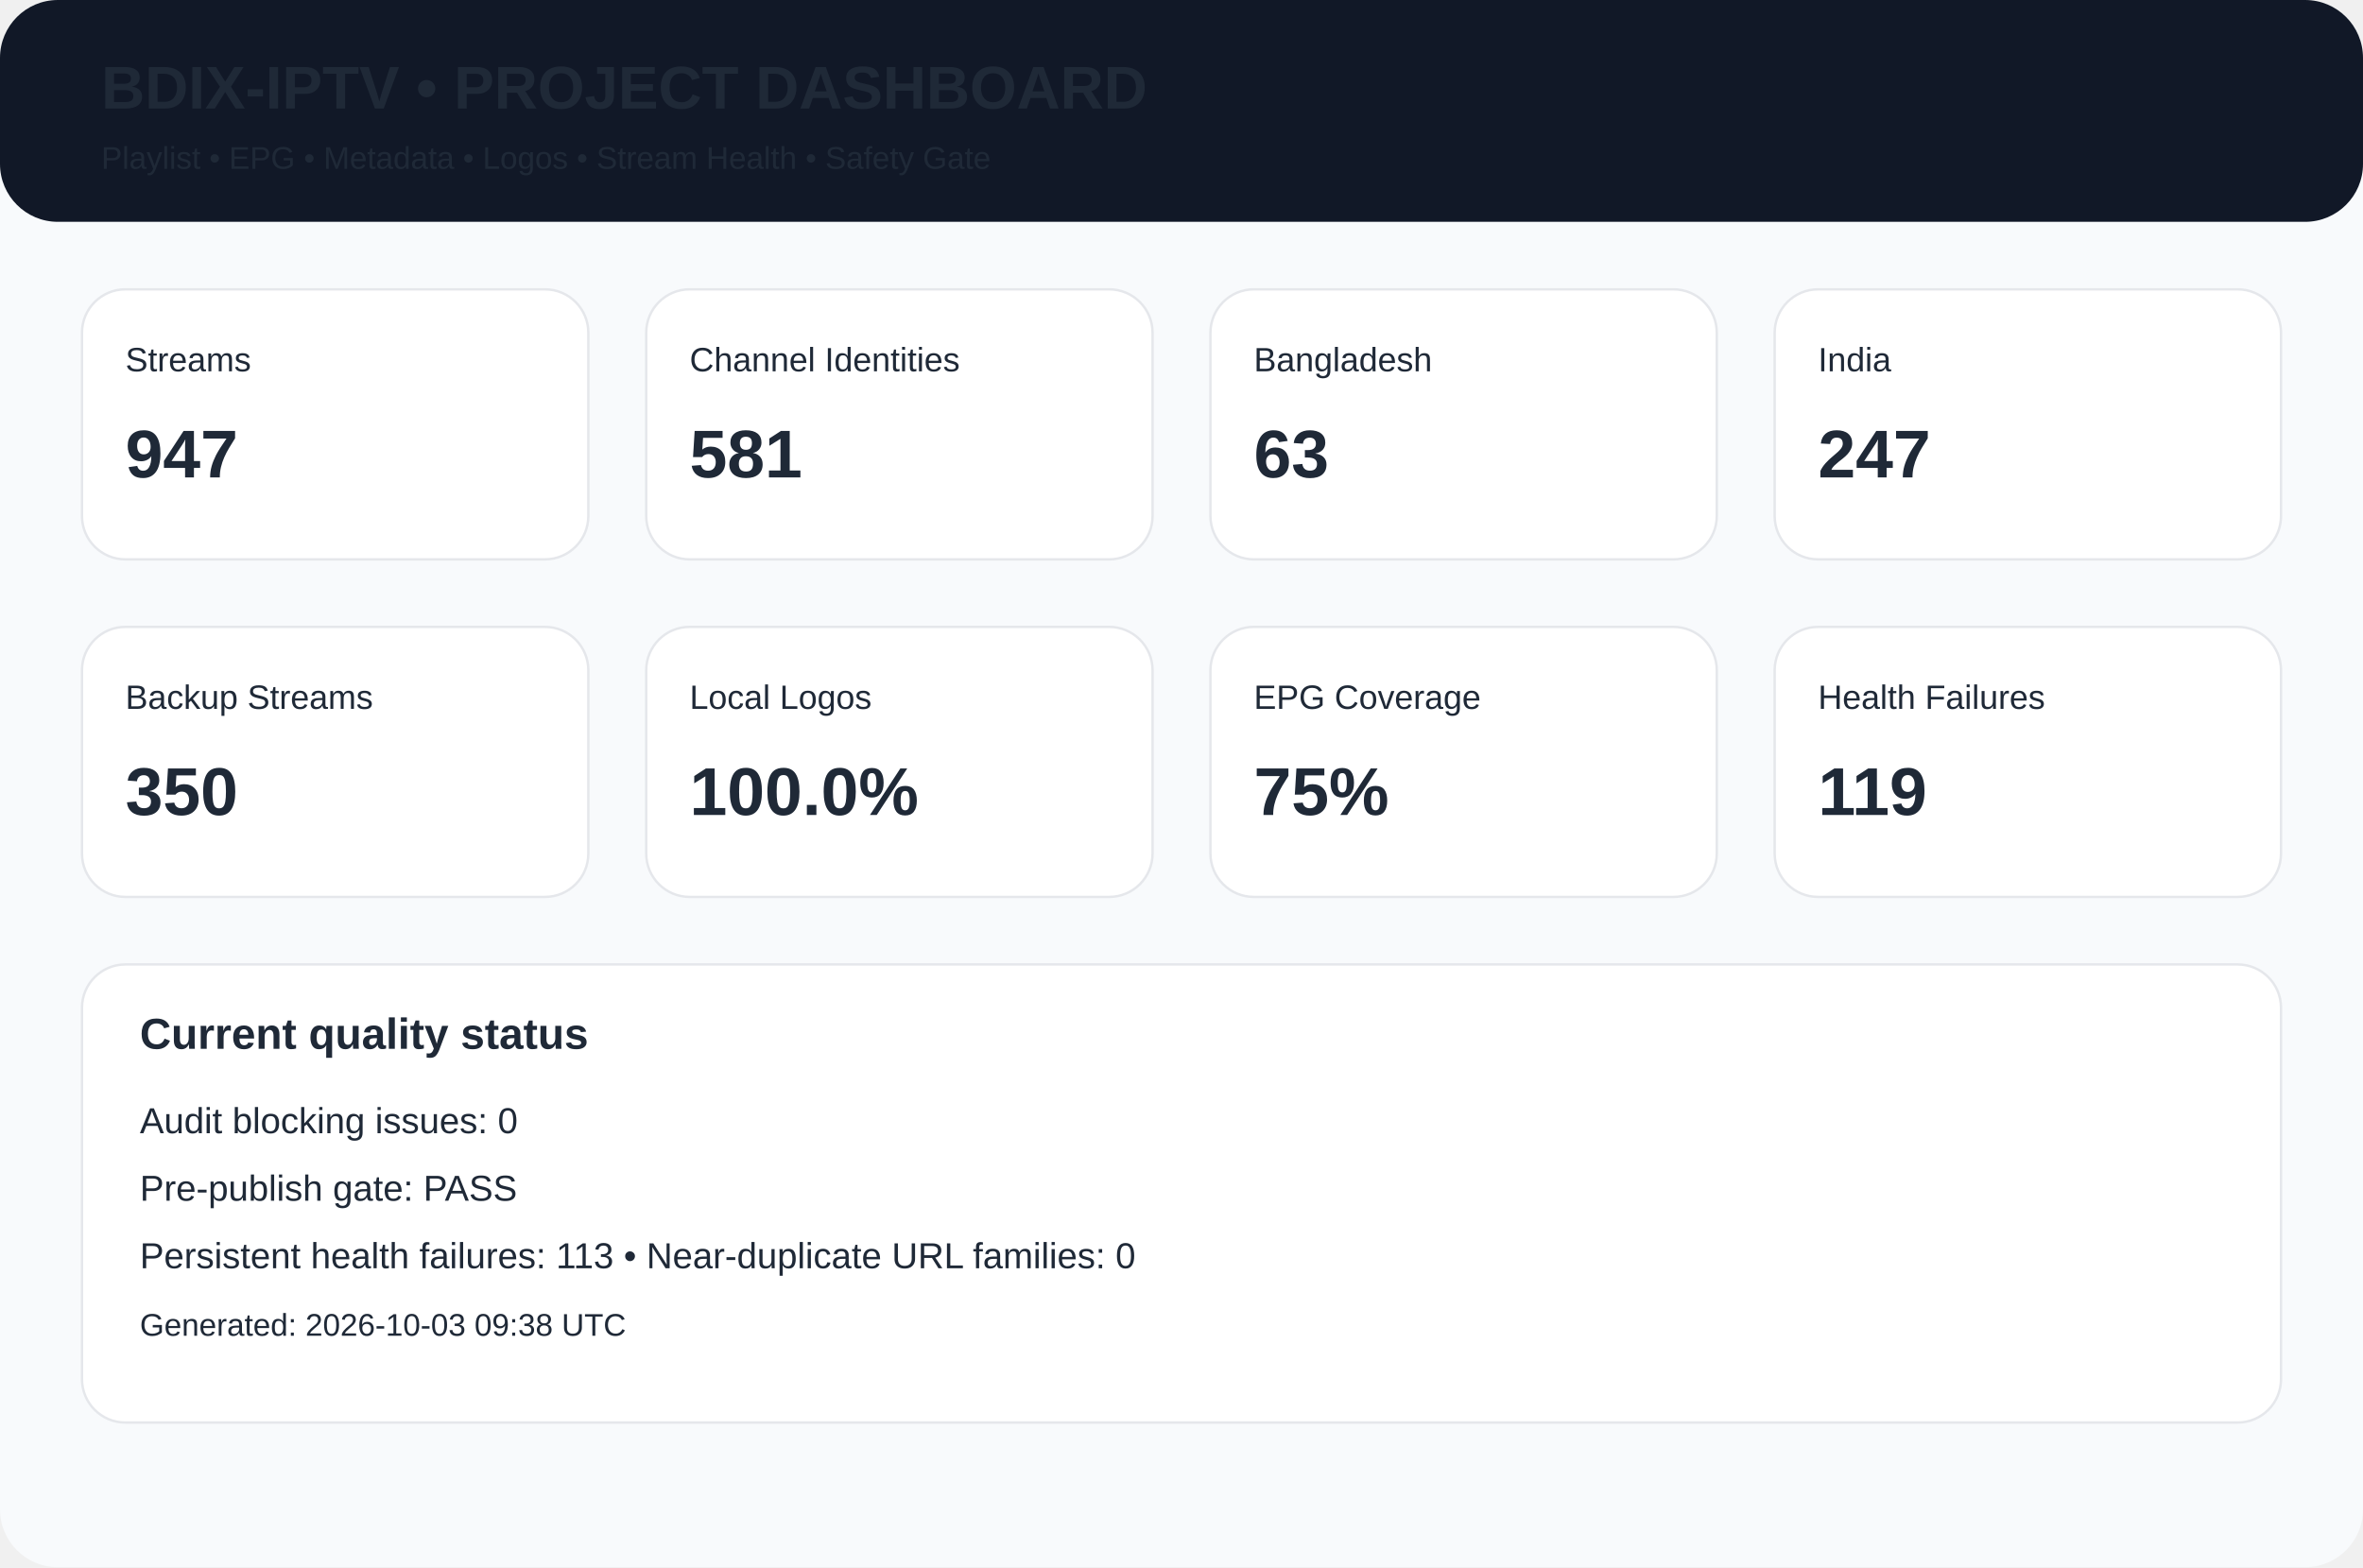
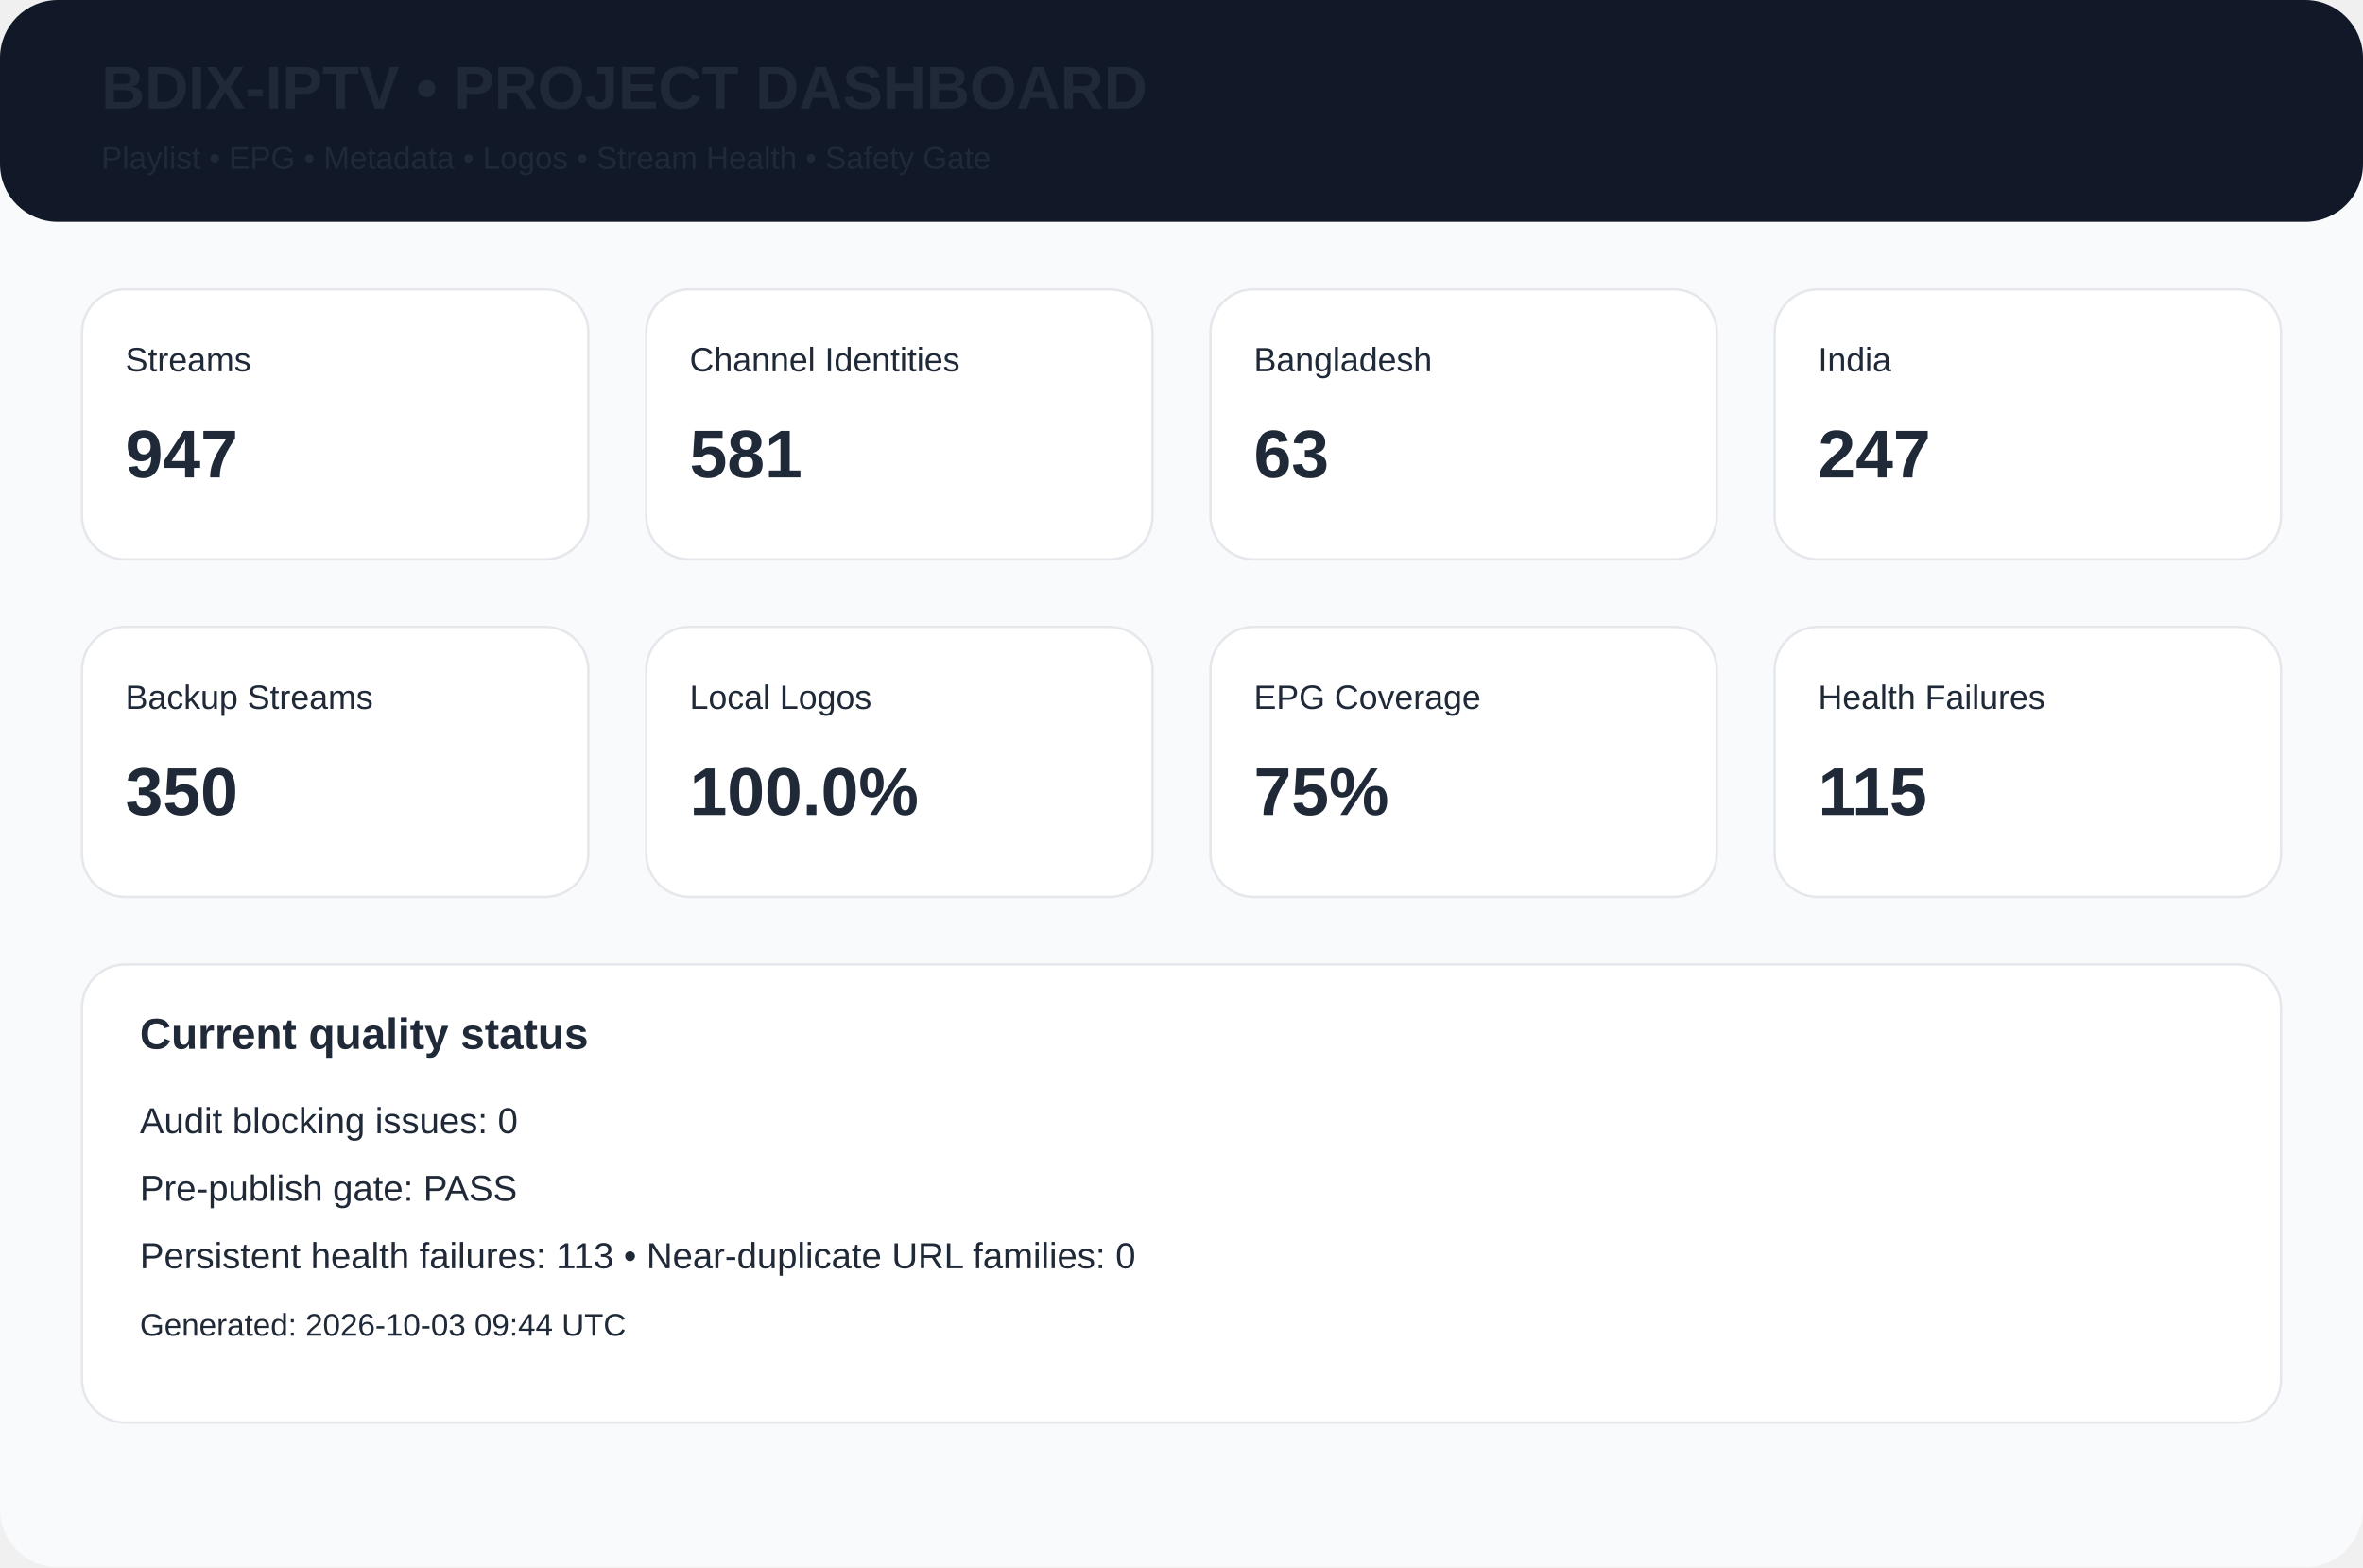
<svg xmlns="http://www.w3.org/2000/svg" width="980" height="650" viewBox="0 0 980 650">
  <rect width="980" height="650" rx="24" fill="#f8fafc" />
  <rect width="980" height="92" rx="24" fill="#111827" />
  <text x="42" y="45" font-family="Arial,Helvetica,sans-serif" font-size="25px" font-weight="700" fill="#1f2937">BDIX-IPTV • PROJECT DASHBOARD</text>
  <text x="42" y="70" font-family="Arial,Helvetica,sans-serif" font-size="13px" font-weight="400" fill="#1f2937">Playlist • EPG • Metadata • Logos • Stream Health • Safety Gate</text>
  <rect x="34" y="120" width="210" height="112" rx="18" fill="white" stroke="#e5e7eb" />
  <text x="52" y="154" font-family="Arial,Helvetica,sans-serif" font-size="14px" font-weight="400" fill="#1f2937">Streams</text>
  <text x="52" y="198" font-family="Arial,Helvetica,sans-serif" font-size="28px" font-weight="700" fill="#1f2937">947</text>
  <rect x="268" y="120" width="210" height="112" rx="18" fill="white" stroke="#e5e7eb" />
  <text x="286" y="154" font-family="Arial,Helvetica,sans-serif" font-size="14px" font-weight="400" fill="#1f2937">Channel Identities</text>
  <text x="286" y="198" font-family="Arial,Helvetica,sans-serif" font-size="28px" font-weight="700" fill="#1f2937">581</text>
  <rect x="502" y="120" width="210" height="112" rx="18" fill="white" stroke="#e5e7eb" />
  <text x="520" y="154" font-family="Arial,Helvetica,sans-serif" font-size="14px" font-weight="400" fill="#1f2937">Bangladesh</text>
  <text x="520" y="198" font-family="Arial,Helvetica,sans-serif" font-size="28px" font-weight="700" fill="#1f2937">63</text>
  <rect x="736" y="120" width="210" height="112" rx="18" fill="white" stroke="#e5e7eb" />
  <text x="754" y="154" font-family="Arial,Helvetica,sans-serif" font-size="14px" font-weight="400" fill="#1f2937">India</text>
  <text x="754" y="198" font-family="Arial,Helvetica,sans-serif" font-size="28px" font-weight="700" fill="#1f2937">247</text>
  <rect x="34" y="260" width="210" height="112" rx="18" fill="white" stroke="#e5e7eb" />
  <text x="52" y="294" font-family="Arial,Helvetica,sans-serif" font-size="14px" font-weight="400" fill="#1f2937">Backup Streams</text>
  <text x="52" y="338" font-family="Arial,Helvetica,sans-serif" font-size="28px" font-weight="700" fill="#1f2937">350</text>
  <rect x="268" y="260" width="210" height="112" rx="18" fill="white" stroke="#e5e7eb" />
  <text x="286" y="294" font-family="Arial,Helvetica,sans-serif" font-size="14px" font-weight="400" fill="#1f2937">Local Logos</text>
  <text x="286" y="338" font-family="Arial,Helvetica,sans-serif" font-size="28px" font-weight="700" fill="#1f2937">100.0%</text>
  <rect x="502" y="260" width="210" height="112" rx="18" fill="white" stroke="#e5e7eb" />
  <text x="520" y="294" font-family="Arial,Helvetica,sans-serif" font-size="14px" font-weight="400" fill="#1f2937">EPG Coverage</text>
  <text x="520" y="338" font-family="Arial,Helvetica,sans-serif" font-size="28px" font-weight="700" fill="#1f2937">75%</text>
  <rect x="736" y="260" width="210" height="112" rx="18" fill="white" stroke="#e5e7eb" />
  <text x="754" y="294" font-family="Arial,Helvetica,sans-serif" font-size="14px" font-weight="400" fill="#1f2937">Health Failures</text>
-   <text x="754" y="338" font-family="Arial,Helvetica,sans-serif" font-size="28px" font-weight="700" fill="#1f2937">119</text>
+   <text x="754" y="338" font-family="Arial,Helvetica,sans-serif" font-size="28px" font-weight="700" fill="#1f2937">115</text>
  <rect x="34" y="400" width="912" height="190" rx="18" fill="white" stroke="#e5e7eb" />
  <text x="58" y="435" font-family="Arial,Helvetica,sans-serif" font-size="18px" font-weight="700" fill="#1f2937">Current quality status</text>
  <text x="58" y="470" font-family="Arial,Helvetica,sans-serif" font-size="15px" font-weight="400" fill="#1f2937">Audit blocking issues: 0</text>
  <text x="58" y="498" font-family="Arial,Helvetica,sans-serif" font-size="15px" font-weight="400" fill="#1f2937">Pre-publish gate: PASS</text>
  <text x="58" y="526" font-family="Arial,Helvetica,sans-serif" font-size="15px" font-weight="400" fill="#1f2937">Persistent health failures: 113 • Near-duplicate URL families: 0</text>
-   <text x="58" y="554" font-family="Arial,Helvetica,sans-serif" font-size="13px" font-weight="400" fill="#1f2937">Generated: 2026-10-03 09:38 UTC</text>
+   <text x="58" y="554" font-family="Arial,Helvetica,sans-serif" font-size="13px" font-weight="400" fill="#1f2937">Generated: 2026-10-03 09:44 UTC</text>
</svg>
